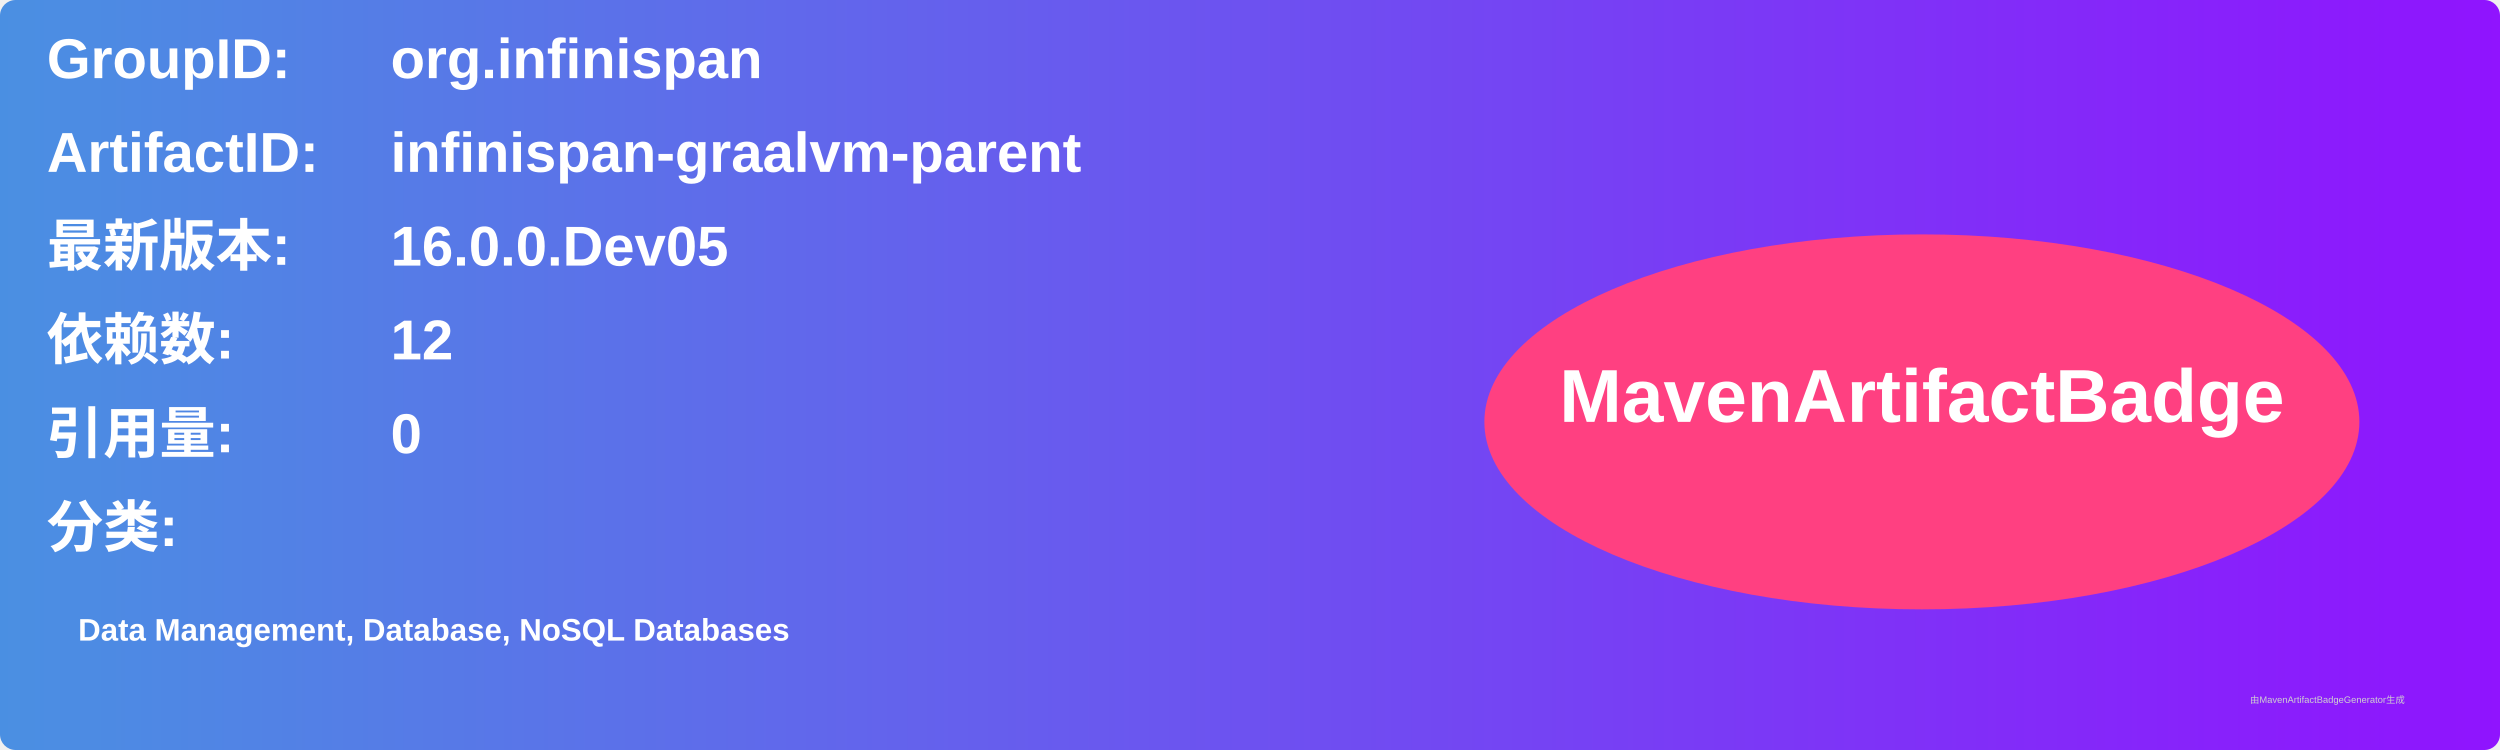
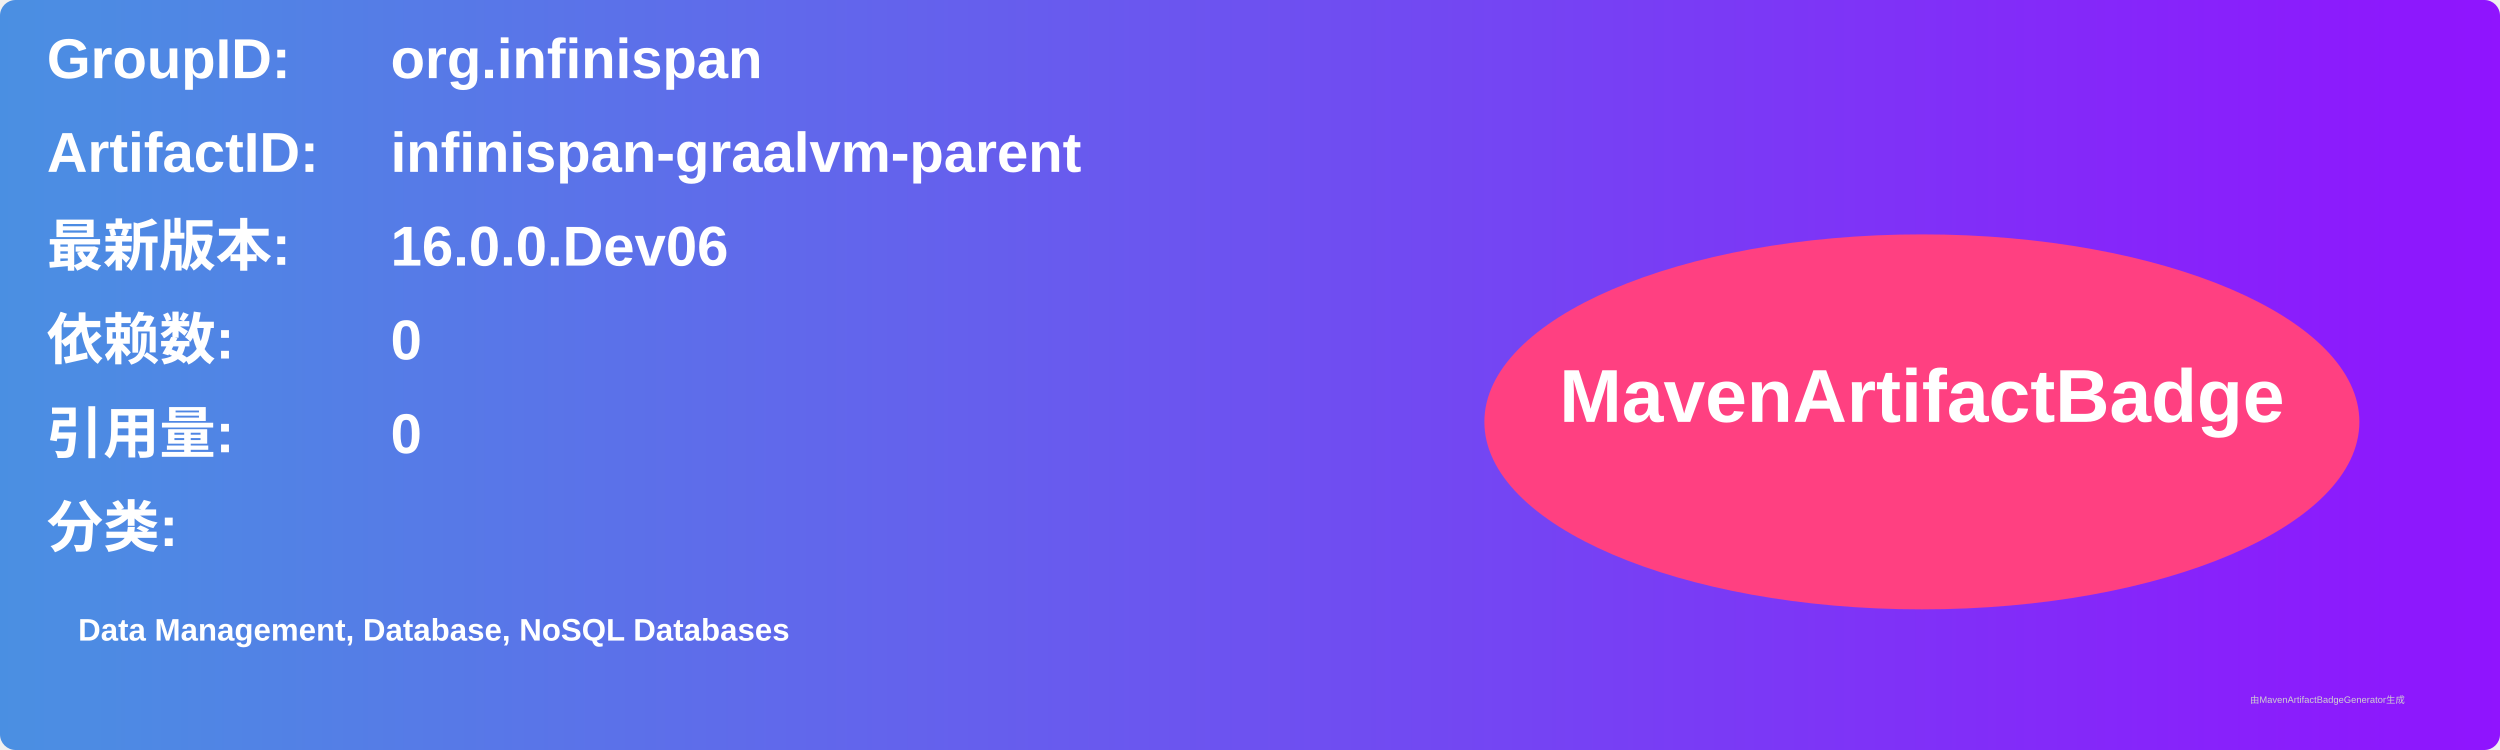
<svg xmlns="http://www.w3.org/2000/svg" width="800" height="240" viewBox="0 0 800 240">
  <linearGradient id="grad" x1="0%" y1="0%" x2="100%" y2="0%">
    <stop offset="0%" stop-color="#4a90e2" />
    <stop offset="100%" stop-color="#9013fe" />
  </linearGradient>
  <rect width="100%" height="100%" rx="5" ry="5" fill="url(#grad)" />
  <g transform="translate(15, 15)">
    <text x="0" y="10" font-family="Arial" font-size="18" fill="white" font-weight="bold" width="260">GroupID:</text>
    <text x="110" y="10" font-family="Arial" font-size="18" fill="white" font-weight="bold" width="460">org.infinispan</text>
    <text x="0" y="40" font-family="Arial" font-size="18" fill="white" font-weight="bold" width="260">ArtifactID:</text>
    <text x="110" y="40" font-family="Arial" font-size="18" fill="white" font-weight="bold" width="460">infinispan-graalvm-parent</text>
    <text x="0" y="70" font-family="Arial" font-size="18" fill="white" font-weight="bold">最新版本:</text>
    <text x="110" y="70" font-family="Arial" font-size="18" fill="white" font-weight="bold">
-       <tspan font-weight="bold">16.0.0.Dev05</tspan>
+       <tspan font-weight="bold">16.0.0.Dev06</tspan>
    </text>
    <text x="0" y="100" font-family="Arial" font-size="18" fill="white" font-weight="bold">依赖数: </text>
    <text x="110" y="100" font-family="Arial" font-size="18" fill="white">
-       <tspan font-weight="bold">12</tspan>
+       <tspan font-weight="bold">0</tspan>
    </text>
    <text x="0" y="130" font-family="Arial" font-size="18" fill="white" font-weight="bold">引用量: </text>
    <text x="110" y="130" font-family="Arial" font-size="18" fill="white">
      <tspan font-weight="bold">0</tspan>
    </text>
    <text x="0" y="160" font-family="Arial" font-size="18" fill="white" font-weight="bold">分类:</text>
    <text x="10" y="190" font-family="Arial" font-size="10" fill="white">
      <tspan font-weight="bold">Data Management, Database, NoSQL Databases</tspan>
    </text>
    <ellipse cx="600" cy="120" rx="140" ry="60" fill="#ff4081" />
    <text x="600" y="120" text-anchor="middle" font-family="Arial" font-size="24" fill="white" font-weight="bold">MavenArtifactBadge</text>
  </g>
  <text x="720" y="225" font-family="Arial" font-size="3" fill="#d0d0d0">由MavenArtifactBadgeGenerator生成</text>
</svg>
